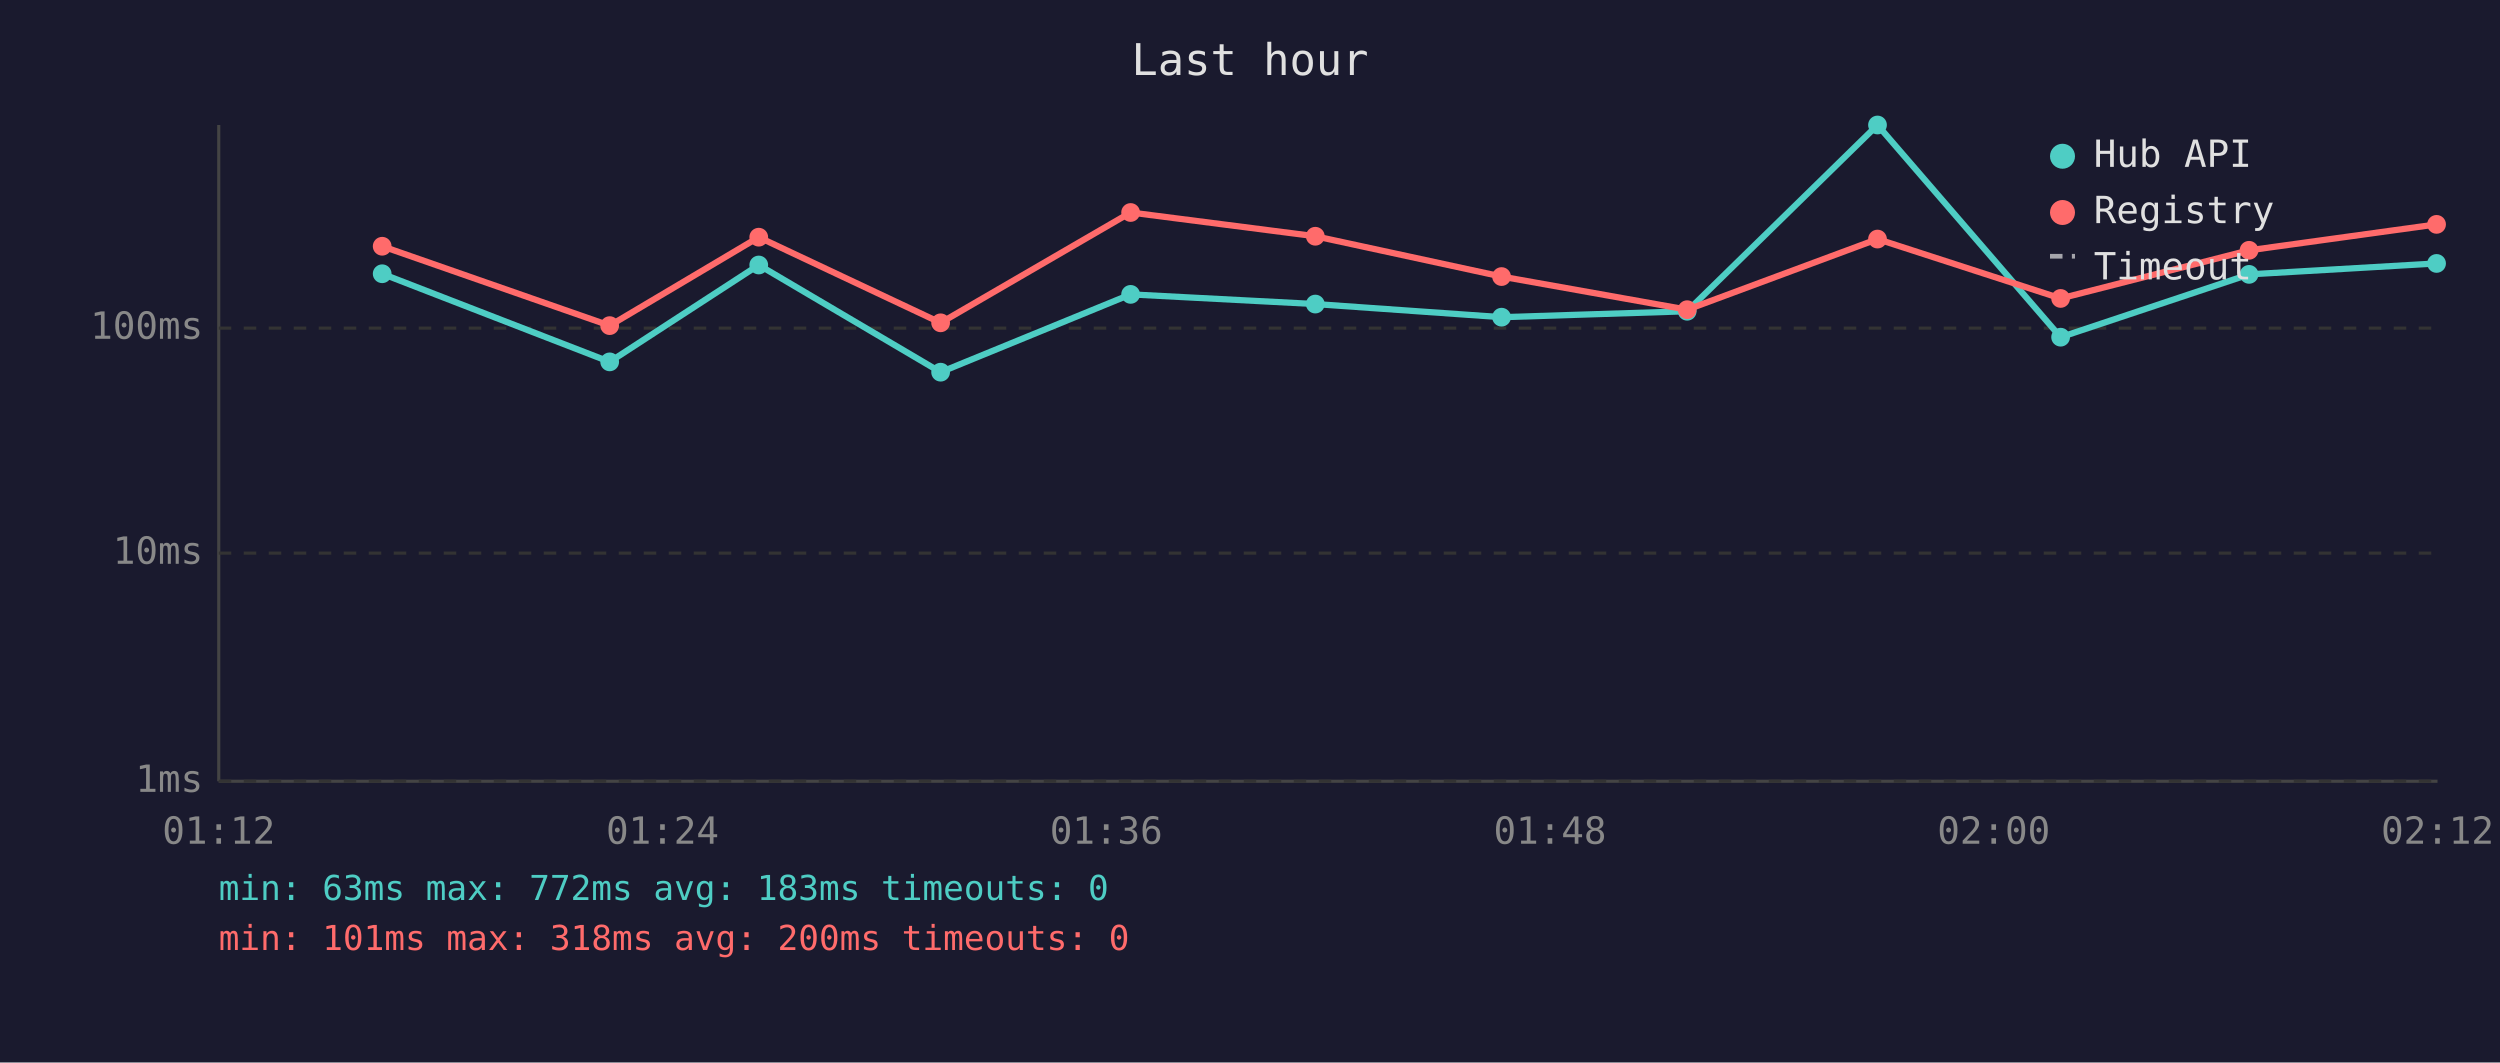
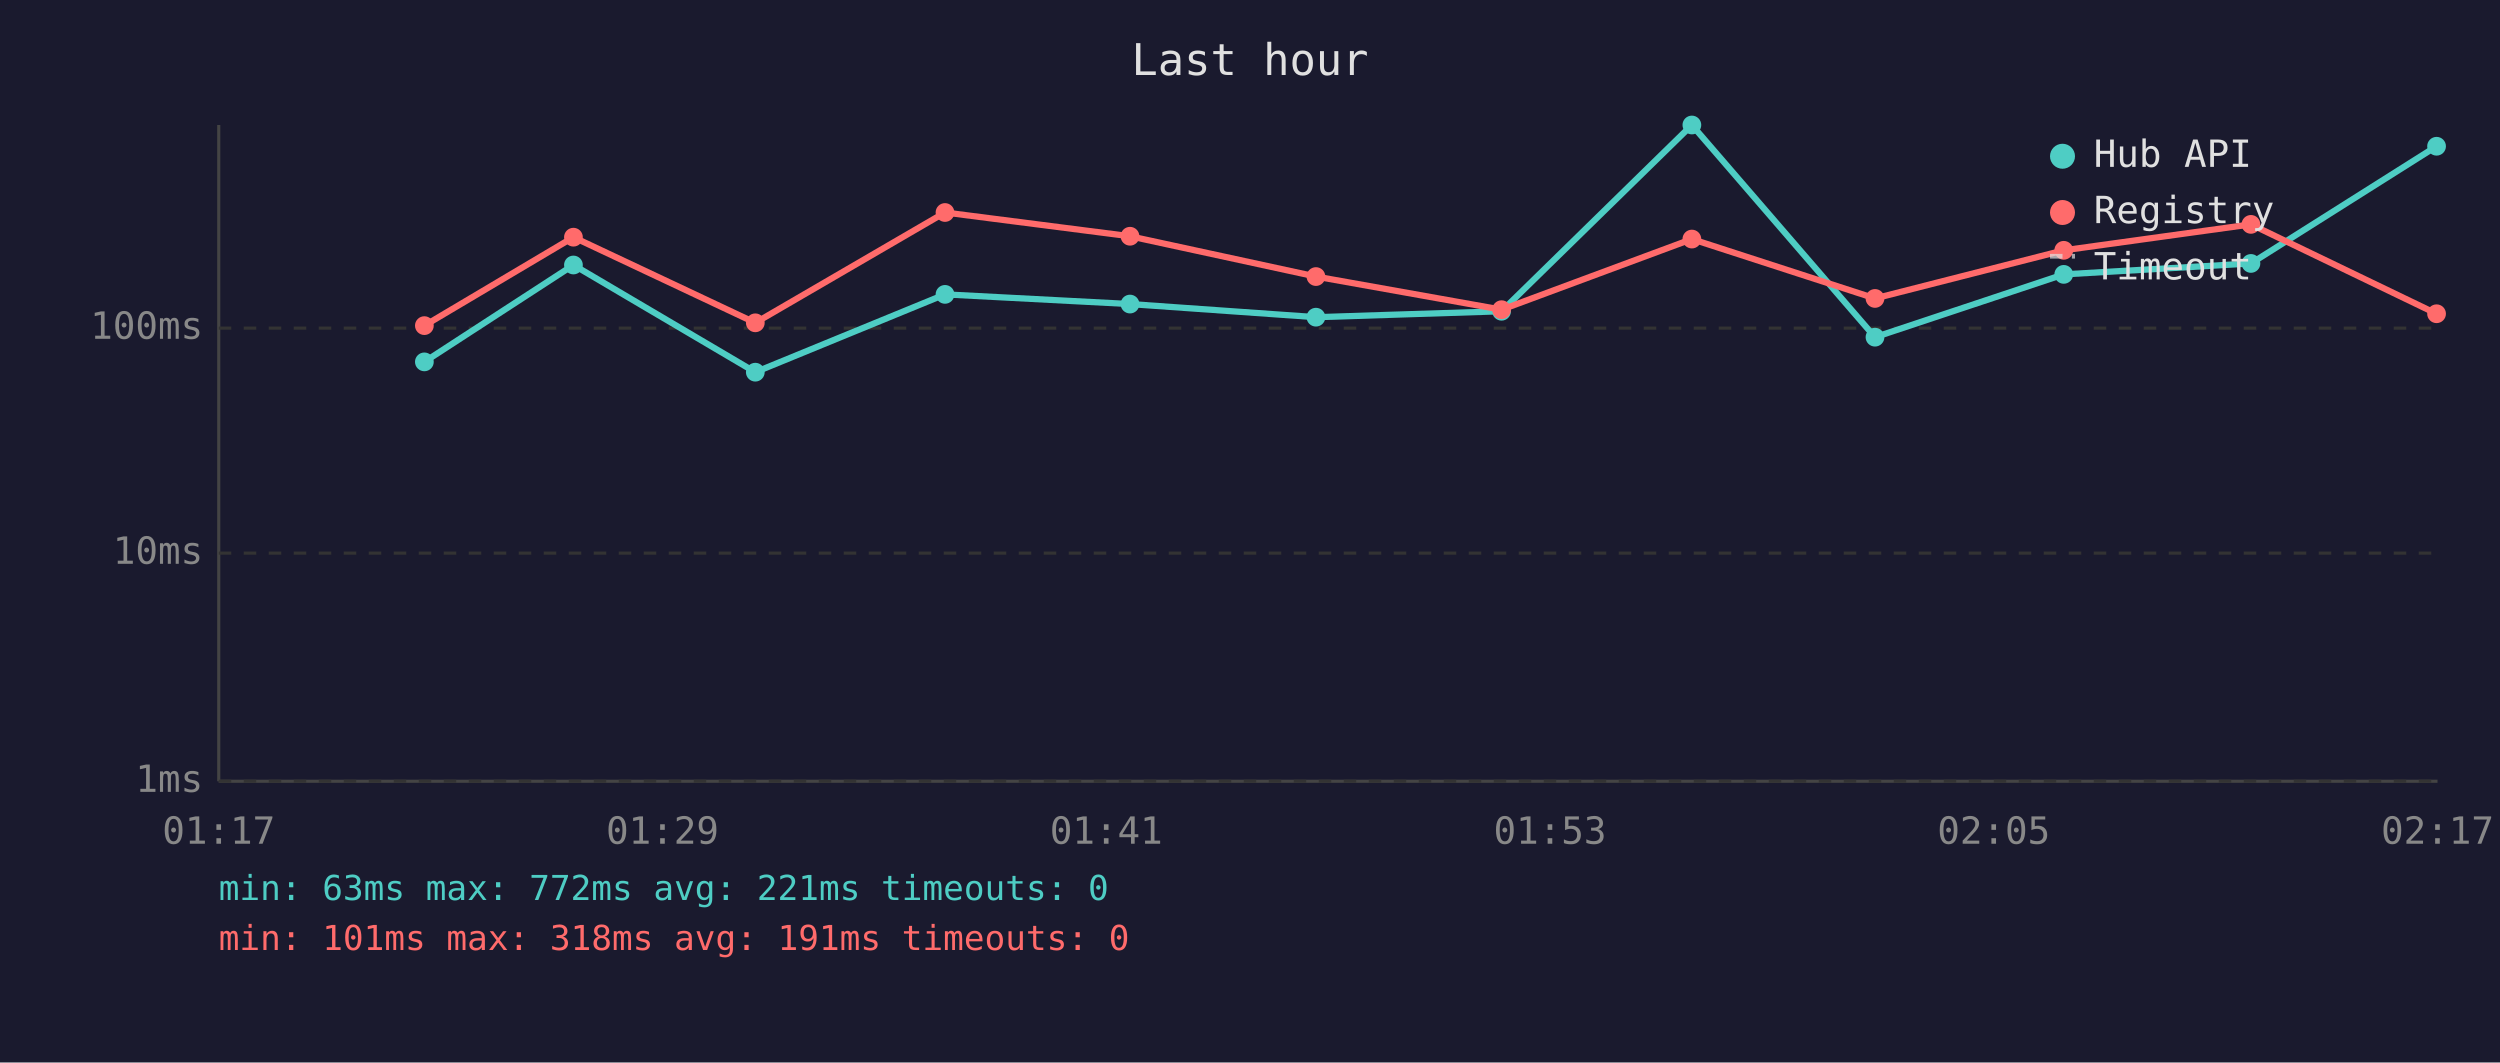
<svg xmlns="http://www.w3.org/2000/svg" viewBox="0 0 800 340" font-family="monospace" font-size="12">
  <rect width="800" height="340" fill="#1a1a2e" />
  <text x="400" y="24" fill="#e0e0e0" font-size="14" text-anchor="middle">Last hour</text>
  <line x1="70" y1="40" x2="70" y2="250" stroke="#444" stroke-width="1" />
  <line x1="70" y1="250" x2="780" y2="250" stroke="#444" stroke-width="1" />
  <line x1="70" y1="250" x2="780" y2="250" stroke="#333" stroke-width="1" stroke-dasharray="4" />
  <text x="65" y="250" fill="#888" text-anchor="end" dominant-baseline="middle">1ms</text>
  <line x1="70" y1="177" x2="780" y2="177" stroke="#333" stroke-width="1" stroke-dasharray="4" />
  <text x="65" y="177" fill="#888" text-anchor="end" dominant-baseline="middle">10ms</text>
  <line x1="70" y1="105" x2="780" y2="105" stroke="#333" stroke-width="1" stroke-dasharray="4" />
  <text x="65" y="105" fill="#888" text-anchor="end" dominant-baseline="middle">100ms</text>
-   <text x="70" y="270" fill="#888" text-anchor="middle">01:12</text>
-   <text x="212" y="270" fill="#888" text-anchor="middle">01:24</text>
-   <text x="354" y="270" fill="#888" text-anchor="middle">01:36</text>
-   <text x="496" y="270" fill="#888" text-anchor="middle">01:48</text>
-   <text x="638" y="270" fill="#888" text-anchor="middle">02:00</text>
-   <text x="780" y="270" fill="#888" text-anchor="middle">02:12</text>
-   <polyline points="122.3,87.6 195.1,115.8 242.8,84.8 301.0,119.1 361.8,94.2 420.9,97.3 480.5,101.5 539.9,99.6 600.8,40.0 659.4,107.9 719.7,87.8 779.7,84.3" fill="none" stroke="#4ecdc4" stroke-width="2" opacity="1" />
-   <circle cx="122.3" cy="87.6" r="3" fill="#4ecdc4" />
-   <circle cx="195.1" cy="115.8" r="3" fill="#4ecdc4" />
-   <circle cx="242.8" cy="84.8" r="3" fill="#4ecdc4" />
-   <circle cx="301.0" cy="119.1" r="3" fill="#4ecdc4" />
-   <circle cx="361.8" cy="94.2" r="3" fill="#4ecdc4" />
-   <circle cx="420.9" cy="97.3" r="3" fill="#4ecdc4" />
-   <circle cx="480.5" cy="101.5" r="3" fill="#4ecdc4" />
-   <circle cx="539.9" cy="99.6" r="3" fill="#4ecdc4" />
-   <circle cx="600.8" cy="40.0" r="3" fill="#4ecdc4" />
-   <circle cx="659.4" cy="107.9" r="3" fill="#4ecdc4" />
-   <circle cx="719.7" cy="87.8" r="3" fill="#4ecdc4" />
-   <circle cx="779.7" cy="84.3" r="3" fill="#4ecdc4" />
-   <polyline points="122.3,78.8 195.1,104.2 242.8,75.9 301.0,103.3 361.8,68.0 420.9,75.6 480.5,88.5 539.9,99.1 600.8,76.5 659.4,95.5 719.7,80.1 779.7,71.8" fill="none" stroke="#ff6b6b" stroke-width="2" opacity="1" />
-   <circle cx="122.3" cy="78.8" r="3" fill="#ff6b6b" />
-   <circle cx="195.1" cy="104.2" r="3" fill="#ff6b6b" />
-   <circle cx="242.8" cy="75.9" r="3" fill="#ff6b6b" />
-   <circle cx="301.0" cy="103.3" r="3" fill="#ff6b6b" />
-   <circle cx="361.8" cy="68.0" r="3" fill="#ff6b6b" />
-   <circle cx="420.9" cy="75.6" r="3" fill="#ff6b6b" />
-   <circle cx="480.5" cy="88.5" r="3" fill="#ff6b6b" />
-   <circle cx="539.9" cy="99.1" r="3" fill="#ff6b6b" />
-   <circle cx="600.8" cy="76.5" r="3" fill="#ff6b6b" />
-   <circle cx="659.4" cy="95.5" r="3" fill="#ff6b6b" />
-   <circle cx="719.7" cy="80.1" r="3" fill="#ff6b6b" />
-   <circle cx="779.7" cy="71.8" r="3" fill="#ff6b6b" />
+   <text x="70" y="270" fill="#888" text-anchor="middle">01:17</text>
+   <text x="212" y="270" fill="#888" text-anchor="middle">01:29</text>
+   <text x="354" y="270" fill="#888" text-anchor="middle">01:41</text>
+   <text x="496" y="270" fill="#888" text-anchor="middle">01:53</text>
+   <text x="638" y="270" fill="#888" text-anchor="middle">02:05</text>
+   <text x="780" y="270" fill="#888" text-anchor="middle">02:17</text>
+   <polyline points="135.8,115.8 183.5,84.8 241.7,119.1 302.4,94.2 361.6,97.3 421.1,101.5 480.5,99.6 541.4,40.0 600.0,107.9 660.4,87.8 720.3,84.3 779.7,46.8" fill="none" stroke="#4ecdc4" stroke-width="2" opacity="1" />
+   <circle cx="135.8" cy="115.8" r="3" fill="#4ecdc4" />
+   <circle cx="183.5" cy="84.8" r="3" fill="#4ecdc4" />
+   <circle cx="241.7" cy="119.1" r="3" fill="#4ecdc4" />
+   <circle cx="302.4" cy="94.2" r="3" fill="#4ecdc4" />
+   <circle cx="361.6" cy="97.3" r="3" fill="#4ecdc4" />
+   <circle cx="421.1" cy="101.5" r="3" fill="#4ecdc4" />
+   <circle cx="480.5" cy="99.6" r="3" fill="#4ecdc4" />
+   <circle cx="541.4" cy="40.0" r="3" fill="#4ecdc4" />
+   <circle cx="600.0" cy="107.9" r="3" fill="#4ecdc4" />
+   <circle cx="660.4" cy="87.8" r="3" fill="#4ecdc4" />
+   <circle cx="720.3" cy="84.3" r="3" fill="#4ecdc4" />
+   <circle cx="779.7" cy="46.8" r="3" fill="#4ecdc4" />
+   <polyline points="135.8,104.2 183.5,75.9 241.7,103.3 302.4,68.0 361.6,75.6 421.1,88.5 480.5,99.1 541.4,76.5 600.0,95.5 660.4,80.1 720.3,71.8 779.7,100.4" fill="none" stroke="#ff6b6b" stroke-width="2" opacity="1" />
+   <circle cx="135.8" cy="104.2" r="3" fill="#ff6b6b" />
+   <circle cx="183.5" cy="75.9" r="3" fill="#ff6b6b" />
+   <circle cx="241.7" cy="103.3" r="3" fill="#ff6b6b" />
+   <circle cx="302.4" cy="68.0" r="3" fill="#ff6b6b" />
+   <circle cx="361.6" cy="75.6" r="3" fill="#ff6b6b" />
+   <circle cx="421.1" cy="88.5" r="3" fill="#ff6b6b" />
+   <circle cx="480.5" cy="99.1" r="3" fill="#ff6b6b" />
+   <circle cx="541.4" cy="76.5" r="3" fill="#ff6b6b" />
+   <circle cx="600.0" cy="95.5" r="3" fill="#ff6b6b" />
+   <circle cx="660.4" cy="80.1" r="3" fill="#ff6b6b" />
+   <circle cx="720.3" cy="71.8" r="3" fill="#ff6b6b" />
+   <circle cx="779.7" cy="100.4" r="3" fill="#ff6b6b" />
  <circle cx="660" cy="50" r="4" fill="#4ecdc4" />
  <text x="670" y="50" fill="#e0e0e0" dominant-baseline="middle">Hub API</text>
  <circle cx="660" cy="68" r="4" fill="#ff6b6b" />
  <text x="670" y="68" fill="#e0e0e0" dominant-baseline="middle">Registry</text>
  <line x1="656" y1="82" x2="664" y2="82" stroke="#e0e0e0" stroke-width="1.5" stroke-dasharray="4,3" opacity="0.7" />
  <text x="670" y="86" fill="#e0e0e0" dominant-baseline="middle">Timeout</text>
-   <text x="70" y="288" fill="#4ecdc4" font-size="11">min: 63ms  max: 772ms  avg: 183ms  timeouts: 0</text>
-   <text x="70" y="304" fill="#ff6b6b" font-size="11">min: 101ms  max: 318ms  avg: 200ms  timeouts: 0</text>
+   <text x="70" y="288" fill="#4ecdc4" font-size="11">min: 63ms  max: 772ms  avg: 221ms  timeouts: 0</text>
+   <text x="70" y="304" fill="#ff6b6b" font-size="11">min: 101ms  max: 318ms  avg: 191ms  timeouts: 0</text>
</svg>
